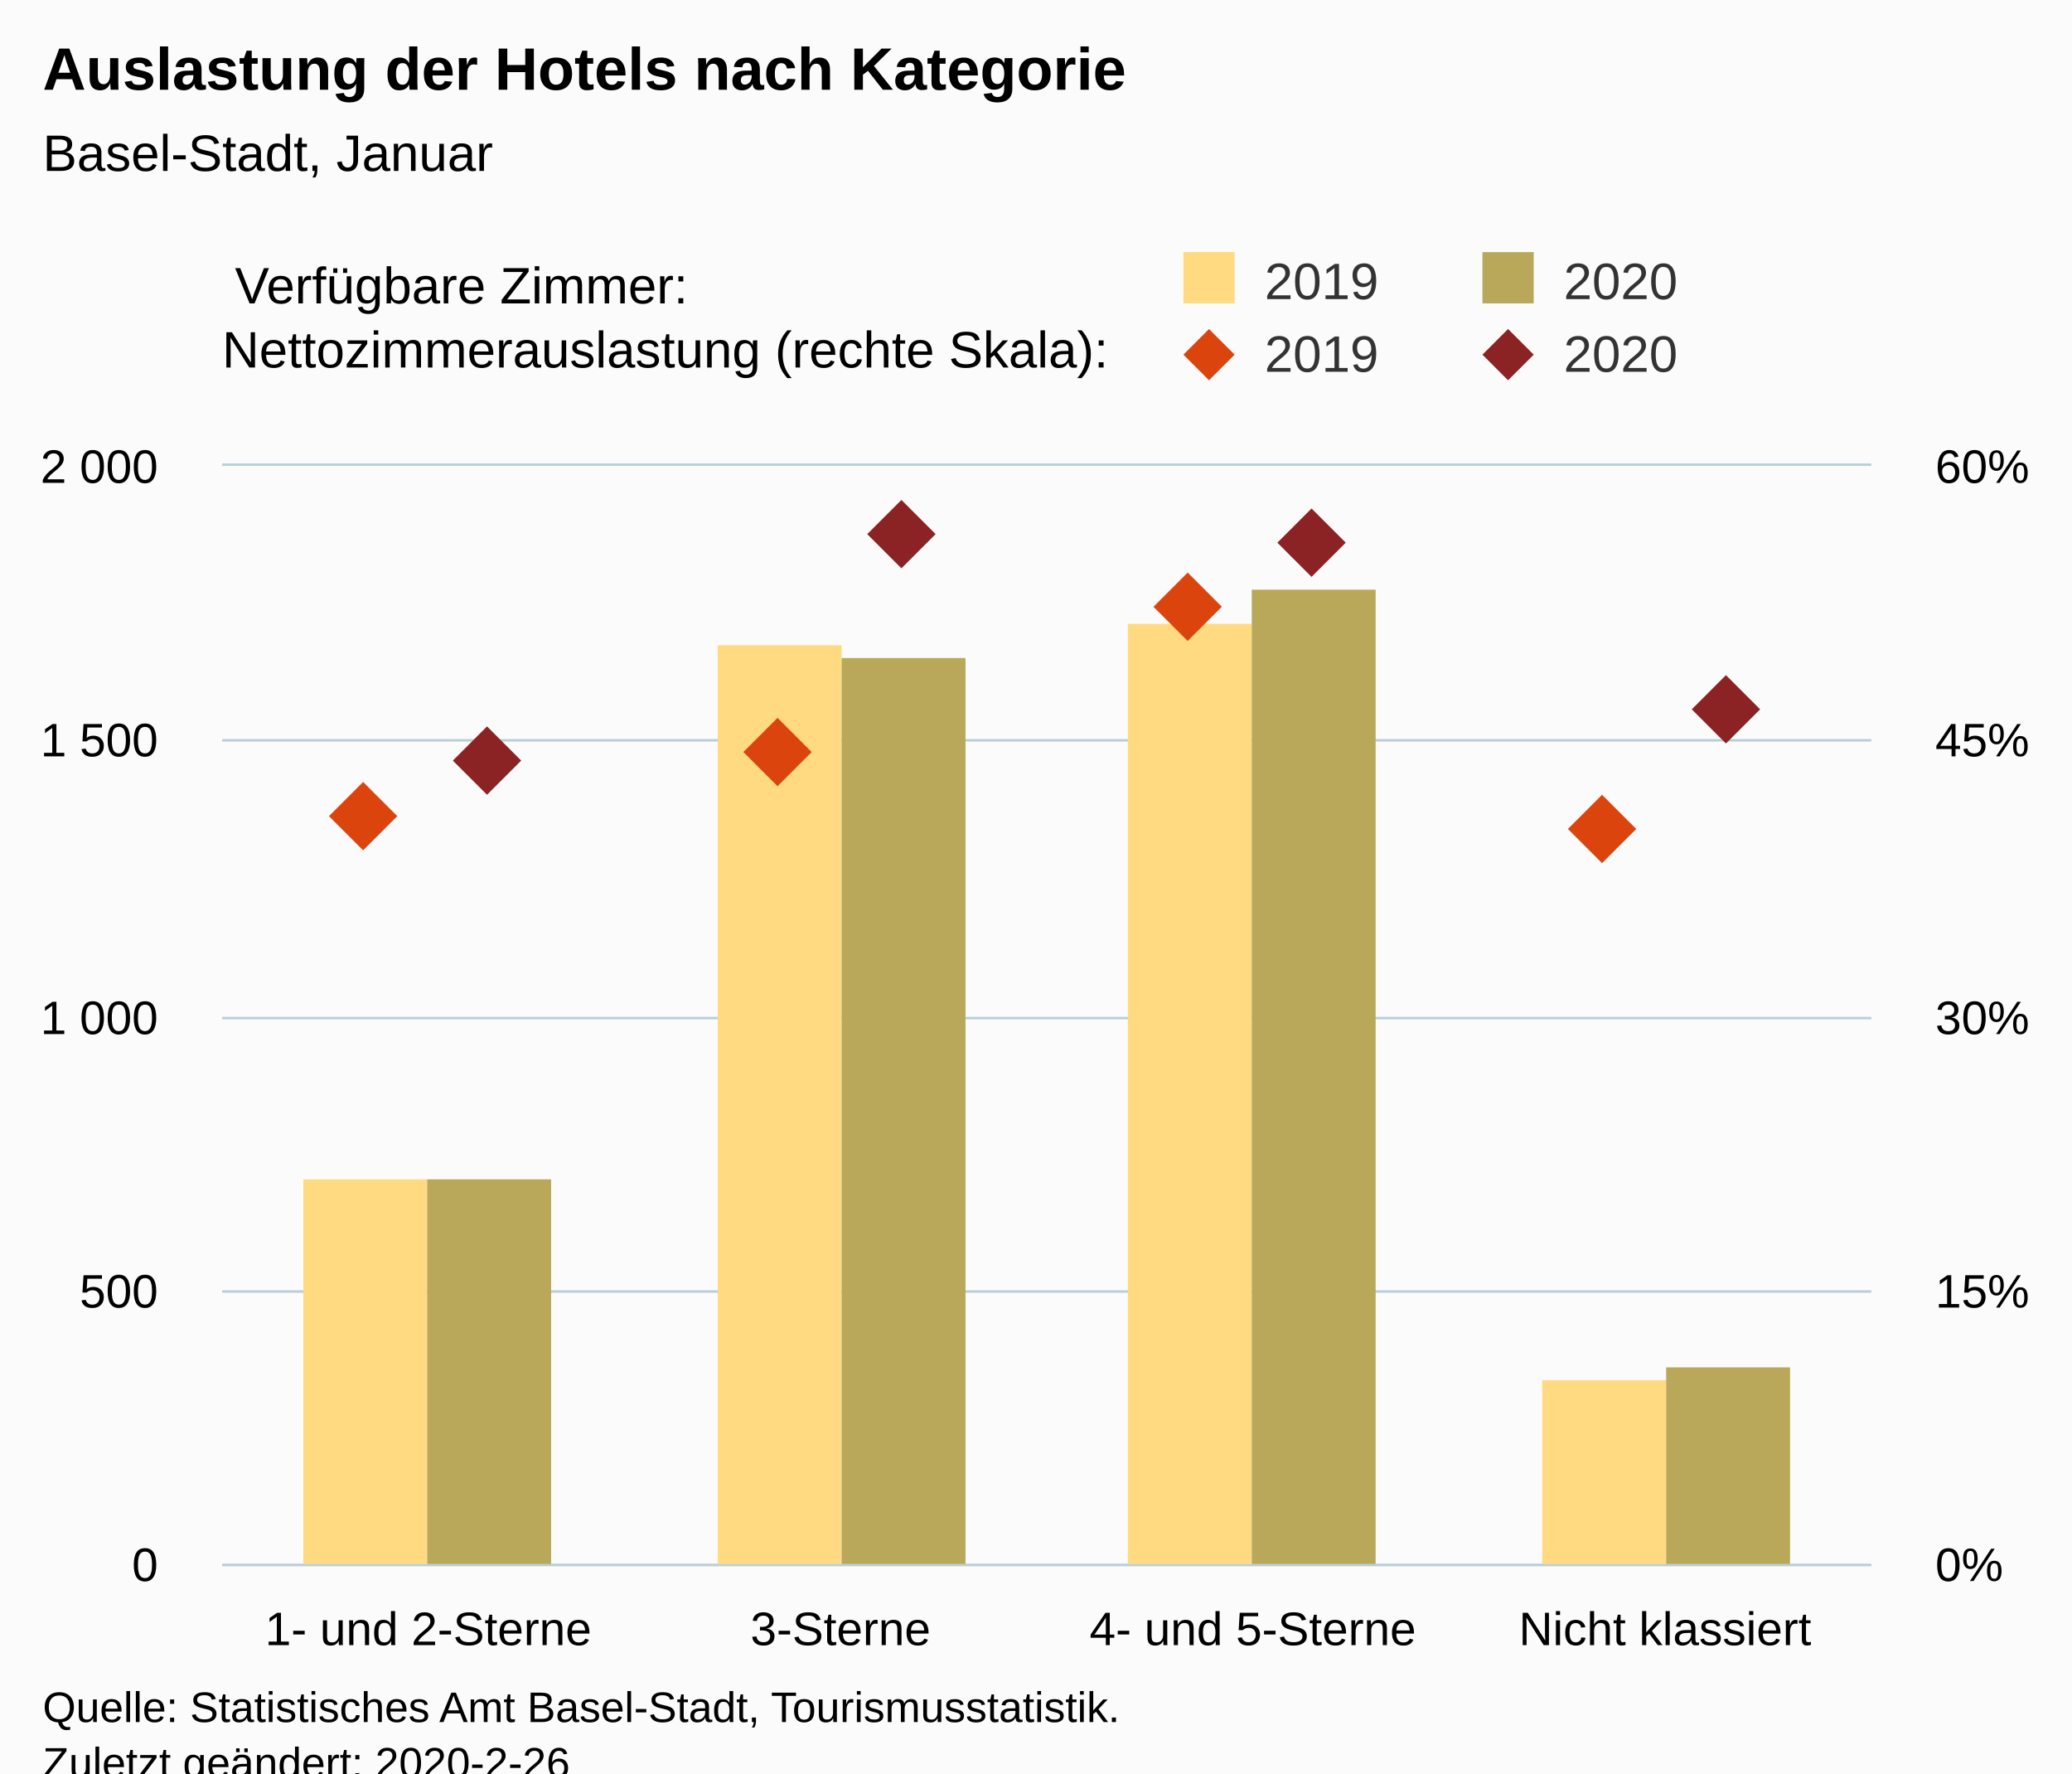
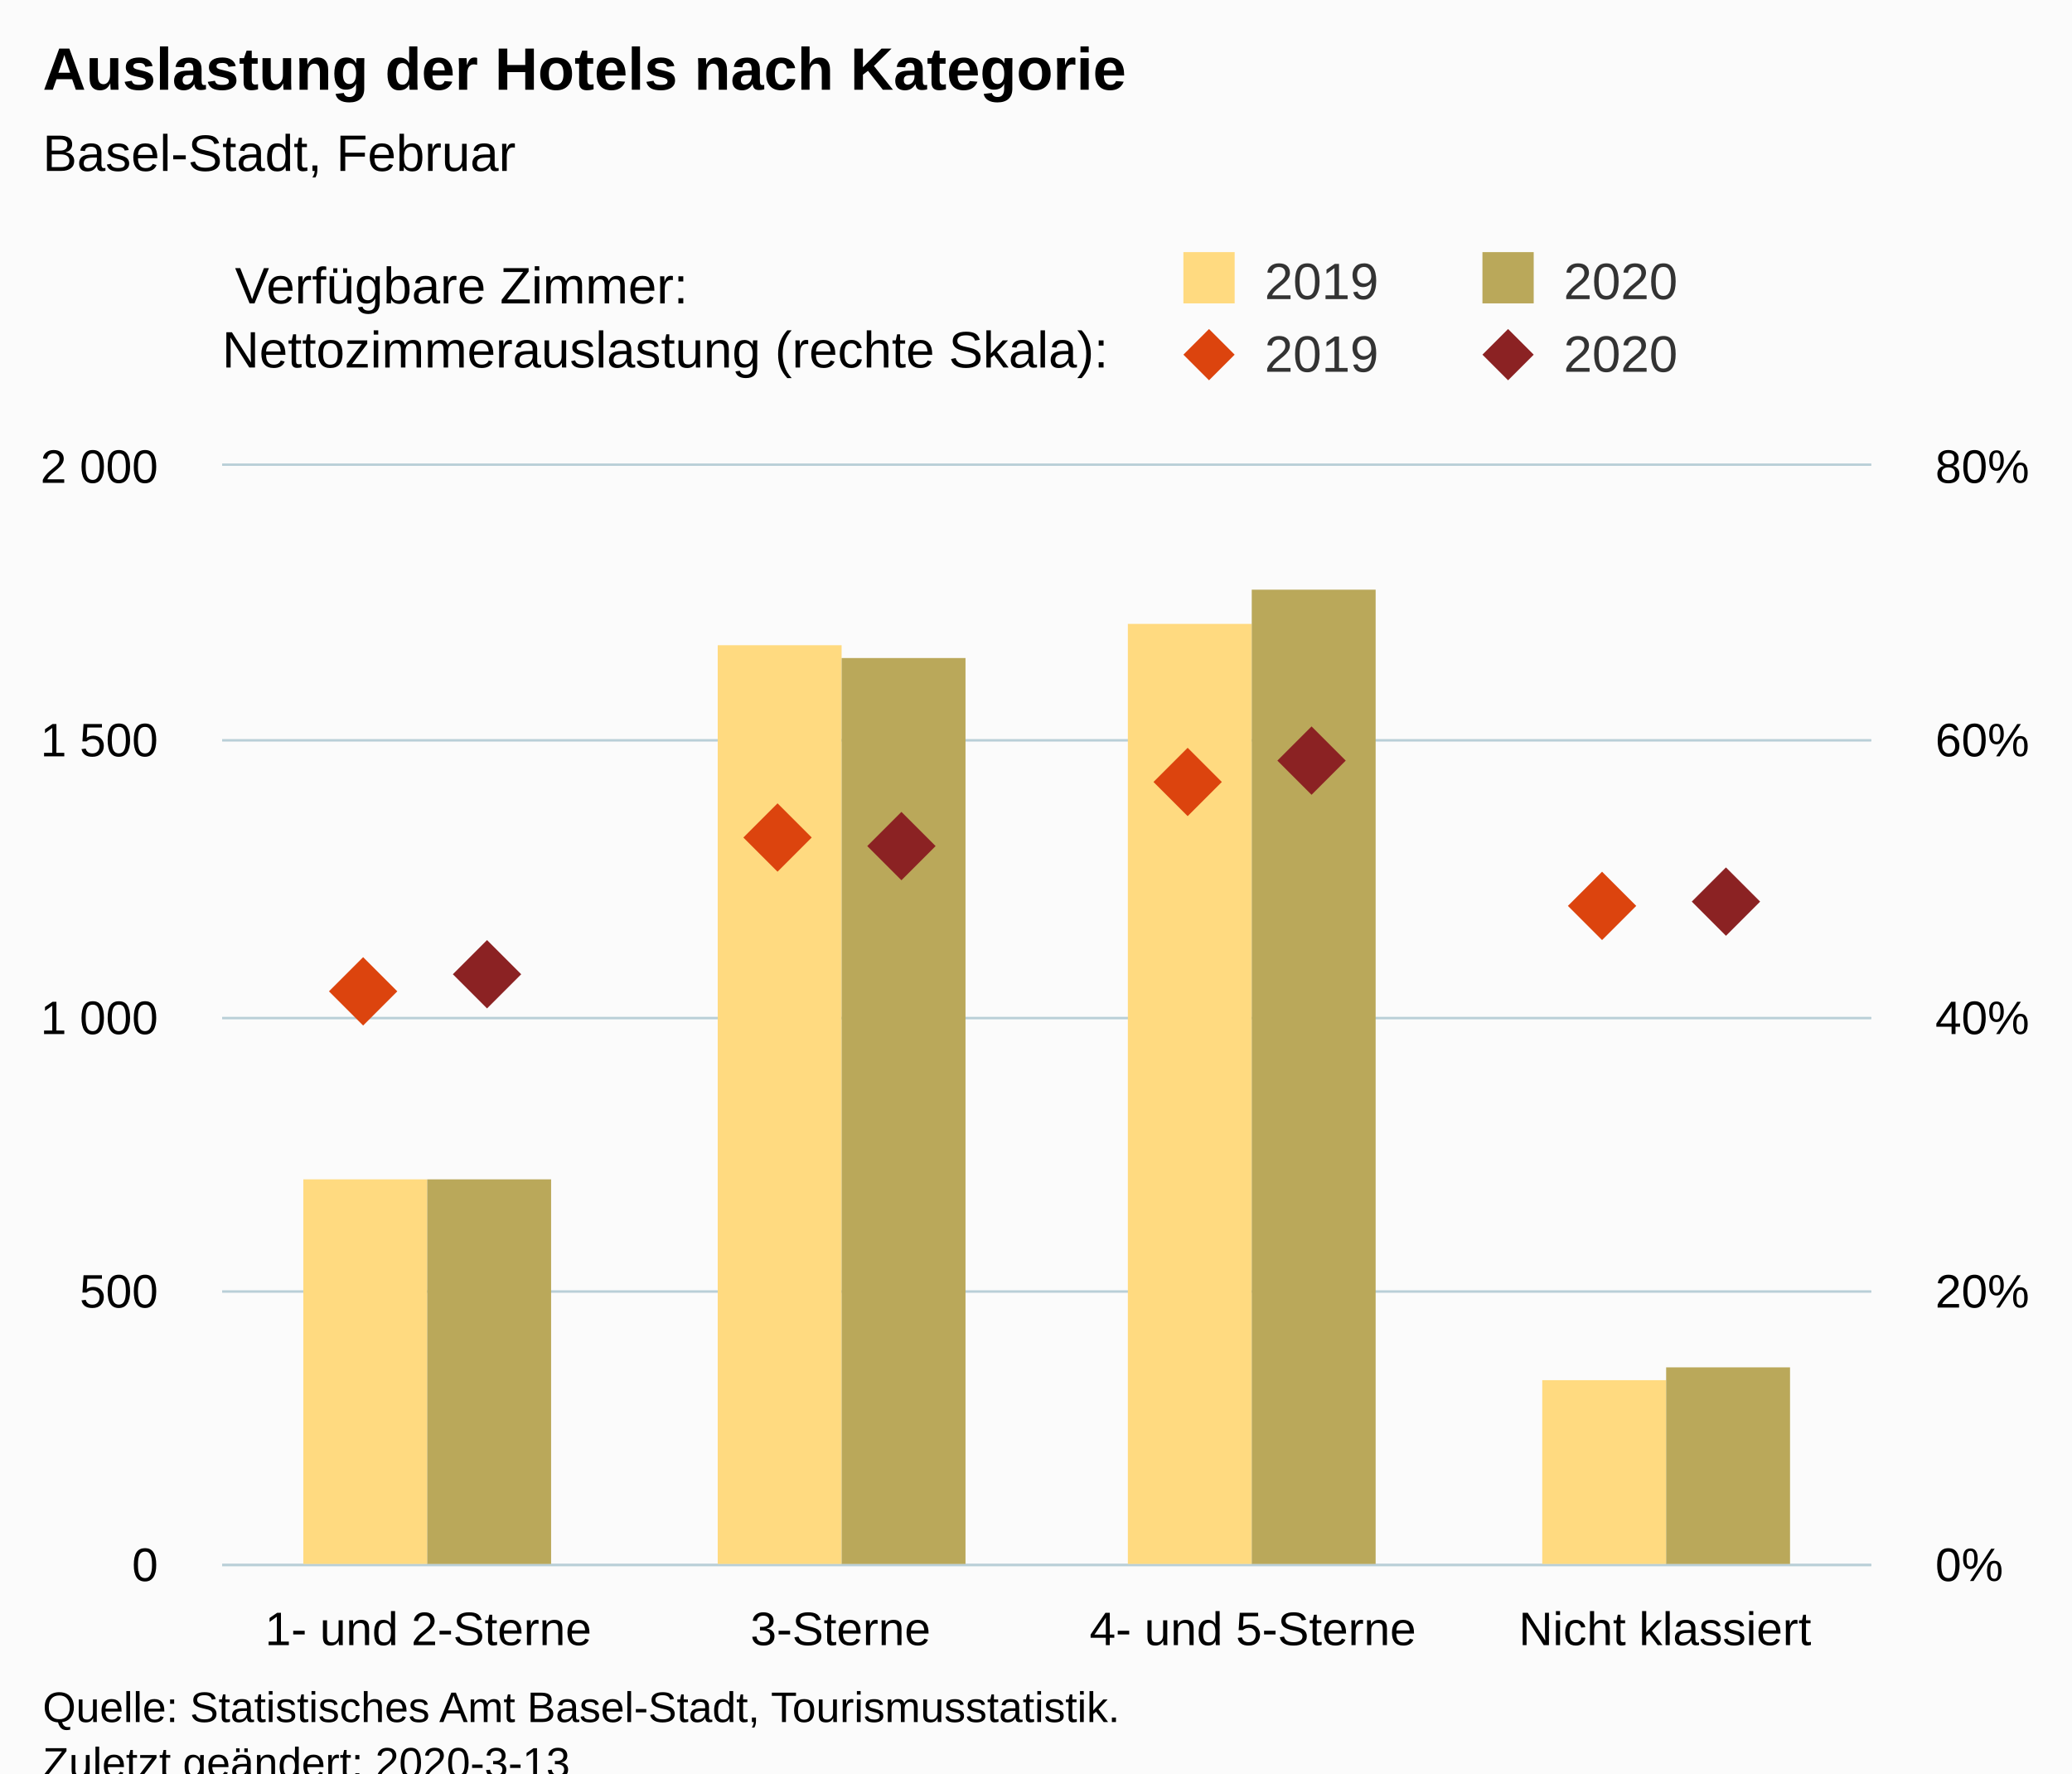
<svg xmlns="http://www.w3.org/2000/svg" version="1.1" class="highcharts-root" style="font-family:Arial;font-size:12px;" viewBox="0 0 485 415">
  <defs>
-     <clipPath id="highcharts-19aa01q-8">
+     <clipPath id="highcharts-aq3cxf7-8">
      <rect x="0" y="0" width="386" height="257" fill="none" />
    </clipPath>
-     <clipPath id="highcharts-19aa01q-9">
+     <clipPath id="highcharts-aq3cxf7-9">
      <rect x="0" y="0" width="386" height="257" fill="none" />
    </clipPath>
-     <clipPath id="highcharts-19aa01q-10">
+     <clipPath id="highcharts-aq3cxf7-10">
      <rect x="0" y="0" width="386" height="257" fill="none" />
    </clipPath>
  </defs>
  <rect fill="#fbfbfb" class="highcharts-background" x="0" y="0" width="485" height="428" rx="0" ry="0" />
  <rect fill="none" class="highcharts-plot-background" x="52" y="109" width="386" height="257" />
  <g class="highcharts-pane-group" data-z-index="0" />
  <g class="highcharts-grid highcharts-xaxis-grid " data-z-index="1">
    <path fill="none" data-z-index="1" class="highcharts-grid-line" d="M 148.5 109 L 148.5 366" opacity="1" />
    <path fill="none" data-z-index="1" class="highcharts-grid-line" d="M 244.5 109 L 244.5 366" opacity="1" />
    <path fill="none" data-z-index="1" class="highcharts-grid-line" d="M 341.5 109 L 341.5 366" opacity="1" />
    <path fill="none" data-z-index="1" class="highcharts-grid-line" d="M 437.5 109 L 437.5 366" opacity="1" />
    <path fill="none" data-z-index="1" class="highcharts-grid-line" d="M 51.5 109 L 51.5 366" opacity="1" />
  </g>
  <g class="highcharts-grid highcharts-yaxis-grid " data-z-index="1">
    <path fill="none" stroke="#B9CFD7" stroke-width="0.5" data-z-index="1" class="highcharts-grid-line" d="M 52 366.25 L 438 366.25" opacity="1" />
    <path fill="none" stroke="#B9CFD7" stroke-width="0.5" data-z-index="1" class="highcharts-grid-line" d="M 52 302.25 L 438 302.25" opacity="1" />
    <path fill="none" stroke="#B9CFD7" stroke-width="0.5" data-z-index="1" class="highcharts-grid-line" d="M 52 238.25 L 438 238.25" opacity="1" />
    <path fill="none" stroke="#B9CFD7" stroke-width="0.5" data-z-index="1" class="highcharts-grid-line" d="M 52 173.25 L 438 173.25" opacity="1" />
    <path fill="none" stroke="#B9CFD7" stroke-width="0.5" data-z-index="1" class="highcharts-grid-line" d="M 52 108.75 L 438 108.75" opacity="1" />
  </g>
  <g class="highcharts-grid highcharts-yaxis-grid " data-z-index="1">
    <path fill="none" stroke="#B9CFD7" stroke-width="0.5" data-z-index="1" class="highcharts-grid-line" d="M 52 366.25 L 438 366.25" opacity="1" />
    <path fill="none" stroke="#B9CFD7" stroke-width="0.5" data-z-index="1" class="highcharts-grid-line" d="M 52 302.25 L 438 302.25" opacity="1" />
    <path fill="none" stroke="#B9CFD7" stroke-width="0.5" data-z-index="1" class="highcharts-grid-line" d="M 52 238.25 L 438 238.25" opacity="1" />
    <path fill="none" stroke="#B9CFD7" stroke-width="0.5" data-z-index="1" class="highcharts-grid-line" d="M 52 173.25 L 438 173.25" opacity="1" />
    <path fill="none" stroke="#B9CFD7" stroke-width="0.5" data-z-index="1" class="highcharts-grid-line" d="M 52 108.75 L 438 108.75" opacity="1" />
  </g>
  <rect fill="none" class="highcharts-plot-border" data-z-index="1" x="52" y="109" width="386" height="257" />
  <g class="highcharts-axis highcharts-xaxis " data-z-index="2">
    <path fill="none" class="highcharts-axis-line" stroke="#B9CFD7" stroke-width="0.5" data-z-index="7" d="M 52 366.25 L 438 366.25" />
  </g>
  <g class="highcharts-axis highcharts-yaxis " data-z-index="2">
    <path fill="none" class="highcharts-axis-line" data-z-index="7" d="M 52 109 L 52 366" />
  </g>
  <g class="highcharts-axis highcharts-yaxis " data-z-index="2">
    <path fill="none" class="highcharts-axis-line" data-z-index="7" d="M 438 109 L 438 366" />
  </g>
  <g class="highcharts-series-group" data-z-index="3">
-     <g data-z-index="0.1" class="highcharts-series highcharts-series-0 highcharts-column-series " transform="translate(52,109) scale(1 1)" clip-path="url(#highcharts-19aa01q-9)">
+     <g data-z-index="0.1" class="highcharts-series highcharts-series-0 highcharts-column-series " transform="translate(52,109) scale(1 1)" clip-path="url(#highcharts-aq3cxf7-9)">
      <rect x="19" y="167" width="29" height="91" fill="rgb(255, 218, 128)" class="highcharts-point" />
      <rect x="116" y="42" width="29" height="216" fill="rgb(255, 218, 128)" class="highcharts-point" />
      <rect x="212" y="37" width="29" height="221" fill="rgb(255, 218, 128)" class="highcharts-point" />
      <rect x="309" y="214" width="29" height="44" fill="rgb(255, 218, 128)" class="highcharts-point" />
    </g>
    <g data-z-index="0.1" class="highcharts-markers highcharts-series-0 highcharts-column-series " transform="translate(52,109) scale(1 1)" clip-path="none" />
-     <g data-z-index="0.1" class="highcharts-series highcharts-series-1 highcharts-column-series " transform="translate(52,109) scale(1 1)" clip-path="url(#highcharts-19aa01q-9)">
+     <g data-z-index="0.1" class="highcharts-series highcharts-series-1 highcharts-column-series " transform="translate(52,109) scale(1 1)" clip-path="url(#highcharts-aq3cxf7-9)">
      <rect x="48" y="167" width="29" height="91" fill="rgb(186, 168, 90)" class="highcharts-point" />
      <rect x="145" y="45" width="29" height="213" fill="rgb(186, 168, 90)" class="highcharts-point" />
      <rect x="241" y="29" width="29" height="229" fill="rgb(186, 168, 90)" class="highcharts-point" />
      <rect x="338" y="211" width="29" height="47" fill="rgb(186, 168, 90)" class="highcharts-point" />
    </g>
    <g data-z-index="0.1" class="highcharts-markers highcharts-series-1 highcharts-column-series " transform="translate(52,109) scale(1 1)" clip-path="none" />
-     <g data-z-index="0.1" class="highcharts-series highcharts-series-2 highcharts-scatter-series " transform="translate(52,109) scale(1 1)" clip-path="url(#highcharts-19aa01q-10)" />
+     <g data-z-index="0.1" class="highcharts-series highcharts-series-2 highcharts-scatter-series " transform="translate(52,109) scale(1 1)" clip-path="url(#highcharts-aq3cxf7-10)" />
    <g data-z-index="0.1" class="highcharts-markers highcharts-series-2 highcharts-scatter-series " transform="translate(52,109) scale(1 1)" clip-path="none">
-       <path fill="rgb(220, 68, 14)" d="M 33 74 L 41 82 33 90 25 82 Z" class="highcharts-point" />
-       <path fill="rgb(220, 68, 14)" d="M 130 59 L 138 67 130 75 122 67 Z" class="highcharts-point" />
-       <path fill="rgb(220, 68, 14)" d="M 226 25 L 234 33 226 41 218 33 Z" class="highcharts-point" />
-       <path fill="rgb(220, 68, 14)" d="M 323 77 L 331 85 323 93 315 85 Z" class="highcharts-point" />
+       <path fill="rgb(220, 68, 14)" d="M 33 115 L 41 123 33 131 25 123 Z" class="highcharts-point" />
+       <path fill="rgb(220, 68, 14)" d="M 130 79 L 138 87 130 95 122 87 Z" class="highcharts-point" />
+       <path fill="rgb(220, 68, 14)" d="M 226 66 L 234 74 226 82 218 74 Z" class="highcharts-point" />
+       <path fill="rgb(220, 68, 14)" d="M 323 95 L 331 103 323 111 315 103 Z" class="highcharts-point" />
    </g>
-     <g data-z-index="0.1" class="highcharts-series highcharts-series-3 highcharts-scatter-series " transform="translate(52,109) scale(1 1)" clip-path="url(#highcharts-19aa01q-10)" />
+     <g data-z-index="0.1" class="highcharts-series highcharts-series-3 highcharts-scatter-series " transform="translate(52,109) scale(1 1)" clip-path="url(#highcharts-aq3cxf7-10)" />
    <g data-z-index="0.1" class="highcharts-markers highcharts-series-3 highcharts-scatter-series " transform="translate(52,109) scale(1 1)" clip-path="none">
-       <path fill="rgb(139, 34, 35)" d="M 62 61 L 70 69 62 77 54 69 Z" class="highcharts-point" />
-       <path fill="rgb(139, 34, 35)" d="M 159 8 L 167 16 159 24 151 16 Z" class="highcharts-point" />
-       <path fill="rgb(139, 34, 35)" d="M 255 10 L 263 18 255 26 247 18 Z" class="highcharts-point" />
-       <path fill="rgb(139, 34, 35)" d="M 352 49 L 360 57 352 65 344 57 Z" class="highcharts-point" />
+       <path fill="rgb(139, 34, 35)" d="M 62 111 L 70 119 62 127 54 119 Z" class="highcharts-point" />
+       <path fill="rgb(139, 34, 35)" d="M 159 81 L 167 89 159 97 151 89 Z" class="highcharts-point" />
+       <path fill="rgb(139, 34, 35)" d="M 255 61 L 263 69 255 77 247 69 Z" class="highcharts-point" />
+       <path fill="rgb(139, 34, 35)" d="M 352 94 L 360 102 352 110 344 102 Z" class="highcharts-point" />
    </g>
  </g>
  <text x="10" text-anchor="start" class="highcharts-title" data-z-index="4" style="color:#000000;font-size:14px;font-weight:bold;fill:#000000;" y="21">
    <tspan>Auslastung der Hotels nach Kategorie</tspan>
  </text>
  <text x="10" text-anchor="start" class="highcharts-subtitle" data-z-index="4" style="color:#000000;font-size:12px;font-weight:normal;font-family:Arial;fill:#000000;" y="40">
-     <tspan>Basel-Stadt, Januar</tspan>
+     <tspan>Basel-Stadt, Februar</tspan>
  </text>
  <g class="highcharts-legend" data-z-index="7" transform="translate(267,16)">
    <rect fill="none" class="highcharts-legend-box" rx="0" ry="0" x="0" y="0" width="208" height="81" visibility="visible" />
    <g data-z-index="1" transform="translate(0,36)">
      <g>
        <g class="highcharts-legend-item highcharts-column-series highcharts-color-undefined highcharts-series-0" data-z-index="1" transform="translate(8,3)">
          <text x="21" style="color:#333333;font-size:12px;font-weight:normal;cursor:pointer;fill:#333333;" text-anchor="start" data-z-index="2" y="15">
            <tspan>2019</tspan>
          </text>
          <rect x="2" y="4" width="12" height="12" fill="rgb(255, 218, 128)" class="highcharts-point" data-z-index="3" />
        </g>
        <g class="highcharts-legend-item highcharts-column-series highcharts-color-undefined highcharts-series-1" data-z-index="1" transform="translate(78,3)">
          <text x="21" y="15" style="color:#333333;font-size:12px;font-weight:normal;cursor:pointer;fill:#333333;" text-anchor="start" data-z-index="2">
            <tspan>2020</tspan>
          </text>
          <rect x="2" y="4" width="12" height="12" fill="rgb(186, 168, 90)" class="highcharts-point" data-z-index="3" />
        </g>
        <g class="highcharts-legend-item highcharts-scatter-series highcharts-color-undefined highcharts-series-2" data-z-index="1" transform="translate(8,20)">
          <path fill="none" d="M 0 11 L 16 11" class="highcharts-graph" />
          <path fill="rgb(220, 68, 14)" d="M 8 5 L 14 11 8 17 2 11 Z" class="highcharts-point" />
          <text x="21" y="15" style="color:#333333;font-size:12px;font-weight:normal;cursor:pointer;fill:#333333;" text-anchor="start" data-z-index="2">
            <tspan>2019</tspan>
          </text>
        </g>
        <g class="highcharts-legend-item highcharts-scatter-series highcharts-color-undefined highcharts-series-3" data-z-index="1" transform="translate(78,20)">
          <path fill="none" d="M 0 11 L 16 11" class="highcharts-graph" />
          <path fill="rgb(139, 34, 35)" d="M 8 5 L 14 11 8 17 2 11 Z" class="highcharts-point" />
          <text x="21" y="15" style="color:#333333;font-size:12px;font-weight:normal;cursor:pointer;fill:#333333;" text-anchor="start" data-z-index="2">
            <tspan>2020</tspan>
          </text>
        </g>
      </g>
    </g>
    <g class="highcharts-label highcharts-legend-title" data-z-index="1" transform="translate(-215,40)">
      <text x="3" data-z-index="1" style="font-weight:normal;" y="15">
        <tspan>Verfügbare Zimmer:</tspan>
        <tspan x="0" dy="15">Nettozimmerauslastung (rechte Skala):</tspan>
      </text>
    </g>
  </g>
  <g class="highcharts-axis-labels highcharts-xaxis-labels " data-z-index="7">
    <text x="100.25" style="color:#000000;cursor:default;font-size:11px;fill:#000000;" text-anchor="middle" transform="translate(0,0)" y="385" opacity="1">
      <tspan>1- und 2-Sterne</tspan>
    </text>
    <text x="196.75" style="color:#000000;cursor:default;font-size:11px;fill:#000000;" text-anchor="middle" transform="translate(0,0)" y="385" opacity="1">3-Sterne</text>
    <text x="293.25" style="color:#000000;cursor:default;font-size:11px;fill:#000000;" text-anchor="middle" transform="translate(0,0)" y="385" opacity="1">
      <tspan>4- und 5-Sterne</tspan>
    </text>
    <text x="389.75" style="color:#000000;cursor:default;font-size:11px;fill:#000000;" text-anchor="middle" transform="translate(0,0)" y="385" opacity="1">
      <tspan>Nicht klassiert</tspan>
    </text>
  </g>
  <g class="highcharts-axis-labels highcharts-yaxis-labels " data-z-index="7">
    <text x="37" style="color:#000000;cursor:default;font-size:11px;fill:#000000;" text-anchor="end" transform="translate(0,0)" y="370" opacity="1">0</text>
    <text x="37" style="color:#000000;cursor:default;font-size:11px;fill:#000000;" text-anchor="end" transform="translate(0,0)" y="306" opacity="1">500</text>
    <text x="37" style="color:#000000;cursor:default;font-size:11px;fill:#000000;" text-anchor="end" transform="translate(0,0)" y="242" opacity="1">
      <tspan>1 000</tspan>
    </text>
    <text x="37" style="color:#000000;cursor:default;font-size:11px;fill:#000000;" text-anchor="end" transform="translate(0,0)" y="177" opacity="1">
      <tspan>1 500</tspan>
    </text>
    <text x="37" style="color:#000000;cursor:default;font-size:11px;fill:#000000;" text-anchor="end" transform="translate(0,0)" y="113" opacity="1">
      <tspan>2 000</tspan>
    </text>
  </g>
  <g class="highcharts-axis-labels highcharts-yaxis-labels " data-z-index="7">
    <text x="453" style="color:#000000;cursor:default;font-size:11px;fill:#000000;" text-anchor="start" transform="translate(0,0)" y="370" opacity="1">0%</text>
-     <text x="453" style="color:#000000;cursor:default;font-size:11px;fill:#000000;" text-anchor="start" transform="translate(0,0)" y="306" opacity="1">15%</text>
-     <text x="453" style="color:#000000;cursor:default;font-size:11px;fill:#000000;" text-anchor="start" transform="translate(0,0)" y="242" opacity="1">30%</text>
-     <text x="453" style="color:#000000;cursor:default;font-size:11px;fill:#000000;" text-anchor="start" transform="translate(0,0)" y="177" opacity="1">45%</text>
-     <text x="453" style="color:#000000;cursor:default;font-size:11px;fill:#000000;" text-anchor="start" transform="translate(0,0)" y="113" opacity="1">60%</text>
+     <text x="453" style="color:#000000;cursor:default;font-size:11px;fill:#000000;" text-anchor="start" transform="translate(0,0)" y="306" opacity="1">20%</text>
+     <text x="453" style="color:#000000;cursor:default;font-size:11px;fill:#000000;" text-anchor="start" transform="translate(0,0)" y="242" opacity="1">40%</text>
+     <text x="453" style="color:#000000;cursor:default;font-size:11px;fill:#000000;" text-anchor="start" transform="translate(0,0)" y="177" opacity="1">60%</text>
+     <text x="453" style="color:#000000;cursor:default;font-size:11px;fill:#000000;" text-anchor="start" transform="translate(0,0)" y="113" opacity="1">80%</text>
  </g>
  <text x="10" class="highcharts-credits" text-anchor="start" data-z-index="8" style="cursor:default;color:#000000;font-size:10px;fill:#000000;" y="403">
    <tspan>Quelle: Statistisches Amt Basel-Stadt, Tourismusstatistik.</tspan>
-     <tspan x="10" dy="13">Zuletzt geändert: 2020-2-26</tspan>
+     <tspan x="10" dy="13">Zuletzt geändert: 2020-3-13</tspan>
  </text>
</svg>
